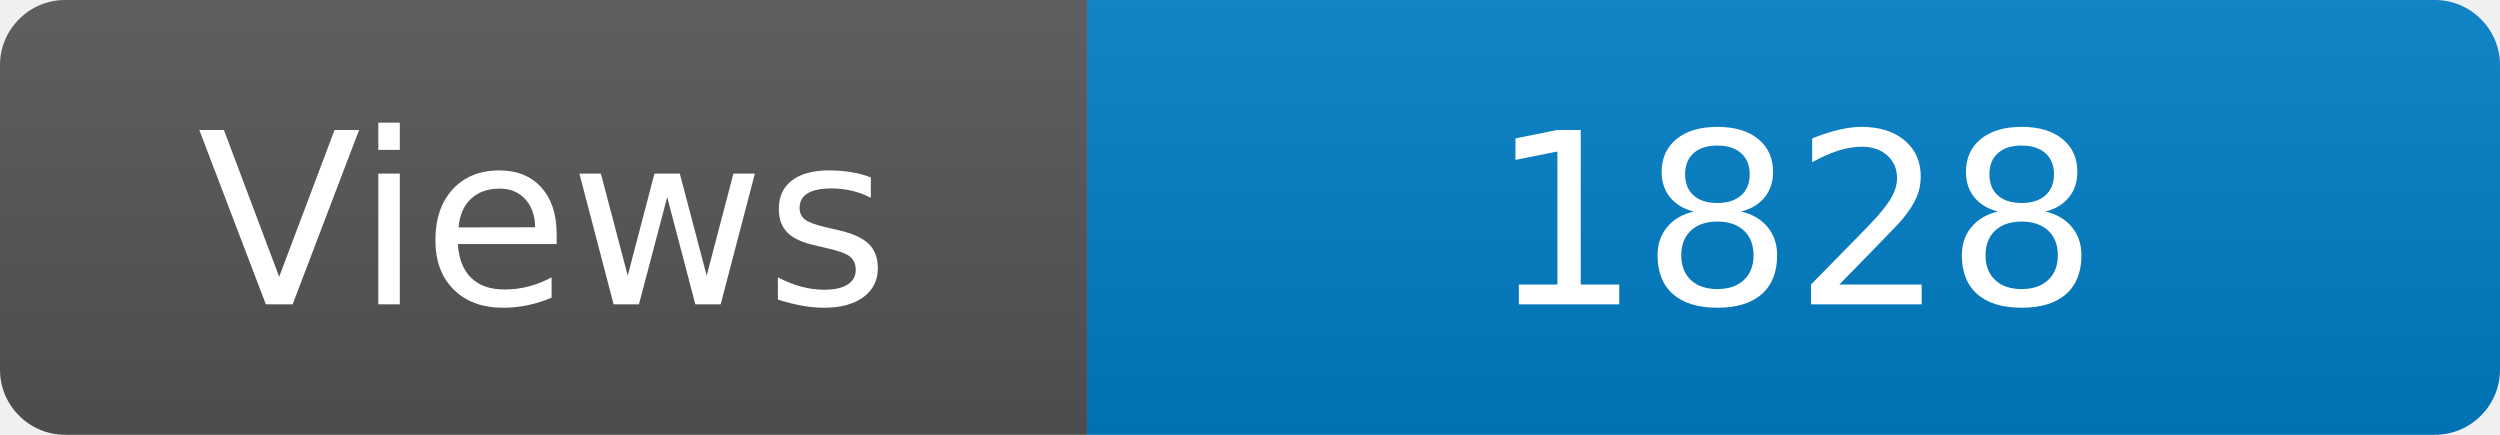
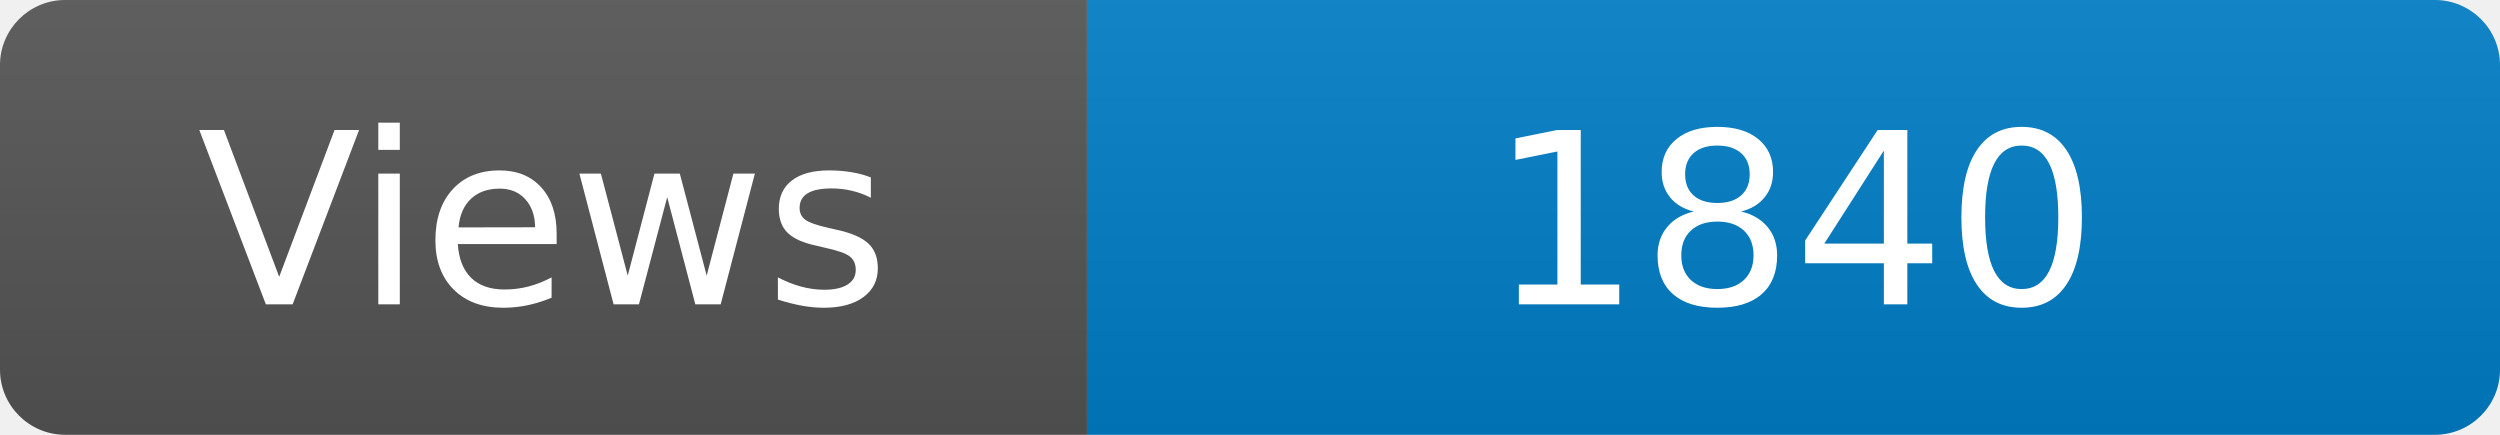
<svg xmlns="http://www.w3.org/2000/svg" width="115" height="20" role="img" aria-label="Maintained?: yes">
  <linearGradient id="s" x2="0" y2="100%">
    <stop offset="0" stop-color="#bbb" stop-opacity=".1" />
    <stop offset="1" stop-opacity=".1" />
  </linearGradient>
  <clipPath id="r">
    <rect width="115" height="20" rx="3" fill="#fff" />
  </clipPath>
  <g clip-path="url(#r)">
    <rect width="50" height="20" fill="#555" />
    <rect x="50" width="160" height="20" fill="#007ec6" />
    <rect width="115" height="20" fill="url(#s)" />
  </g>
  <g fill="#fff" text-anchor="middle" font-family="Verdana,Geneva,DejaVu Sans,sans-serif" font-size="110">
    <text x="250" y="140" transform="scale(.1)" fill="#fff">Views</text>
-     <text x="825" y="140" transform="scale(.1)" fill="#fff">1828</text>
+     <text x="825" y="140" transform="scale(.1)" fill="#fff">1840</text>
  </g>
</svg>
